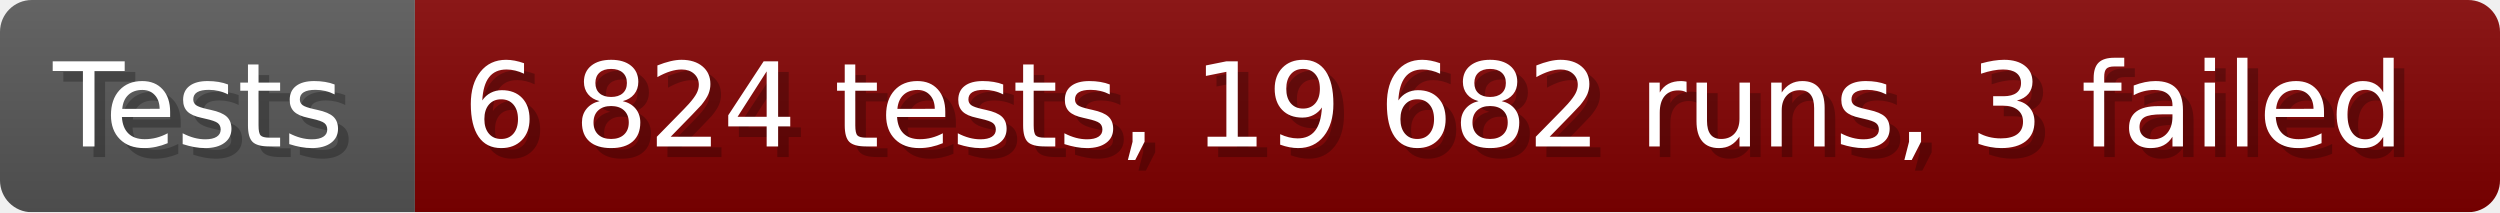
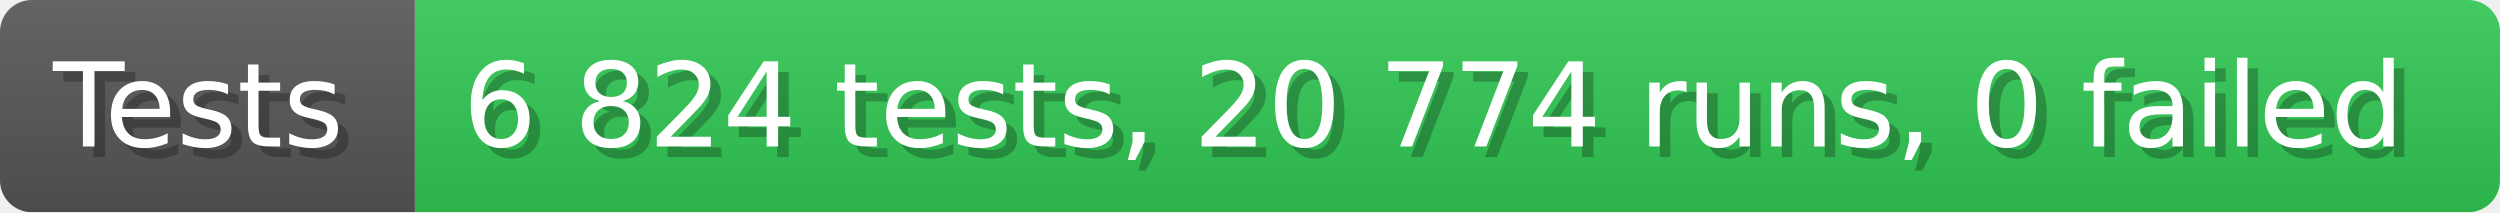
- <svg xmlns="http://www.w3.org/2000/svg" width="235.6" height="20" viewBox="0 0 2356 200" role="img" aria-label="Tests: 6 824 tests, 19 682 runs, 3 failed">
+ <svg xmlns="http://www.w3.org/2000/svg" width="235.6" height="20" viewBox="0 0 2356 200" role="img" aria-label="Tests: 6 824 tests, 20 774 runs, 0 failed">
  <linearGradient id="a" x2="0" y2="100%">
    <stop offset="0" stop-opacity=".1" stop-color="#EEE" />
    <stop offset="1" stop-opacity=".1" />
  </linearGradient>
  <mask id="m">
    <rect width="2356" height="200" rx="30" fill="#FFF" />
  </mask>
  <g mask="url(#m)">
    <rect width="391" height="200" fill="#555" />
-     <rect width="1965" height="200" fill="#800000" x="391" />
+     <rect width="1965" height="200" fill="#31c653" x="391" />
    <rect width="2356" height="200" fill="url(#a)" />
  </g>
  <g aria-hidden="true" fill="#fff" text-anchor="start" font-family="Verdana,DejaVu Sans,sans-serif" font-size="110">
    <text x="60" y="148" textLength="291" fill="#000" opacity="0.25">Tests</text>
    <text x="50" y="138" textLength="291">Tests</text>
-     <text x="446" y="148" textLength="1865" fill="#000" opacity="0.25">6 824 tests, 19 682 runs, 3 failed</text>
-     <text x="436" y="138" textLength="1865">6 824 tests, 19 682 runs, 3 failed</text>
+     <text x="446" y="148" textLength="1865" fill="#000" opacity="0.25">6 824 tests, 20 774 runs, 0 failed</text>
+     <text x="436" y="138" textLength="1865">6 824 tests, 20 774 runs, 0 failed</text>
  </g>
</svg>
